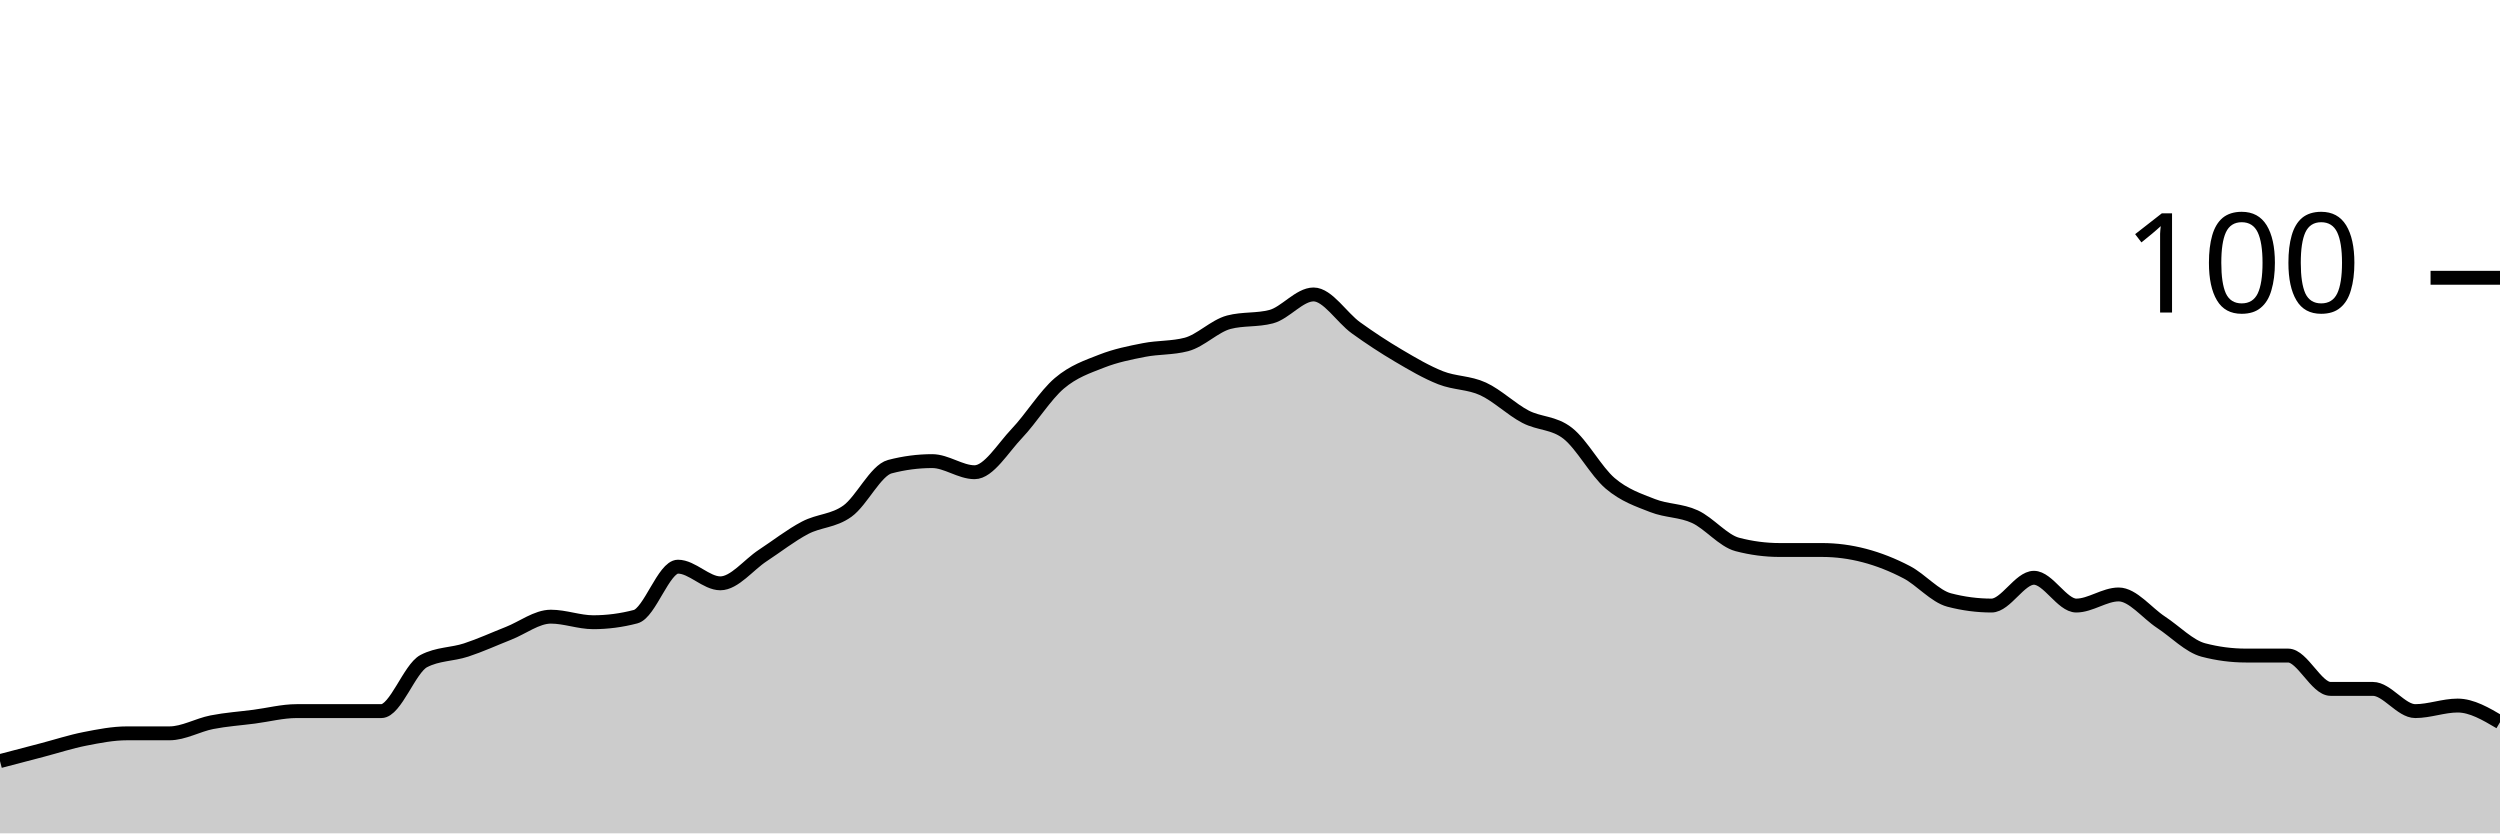
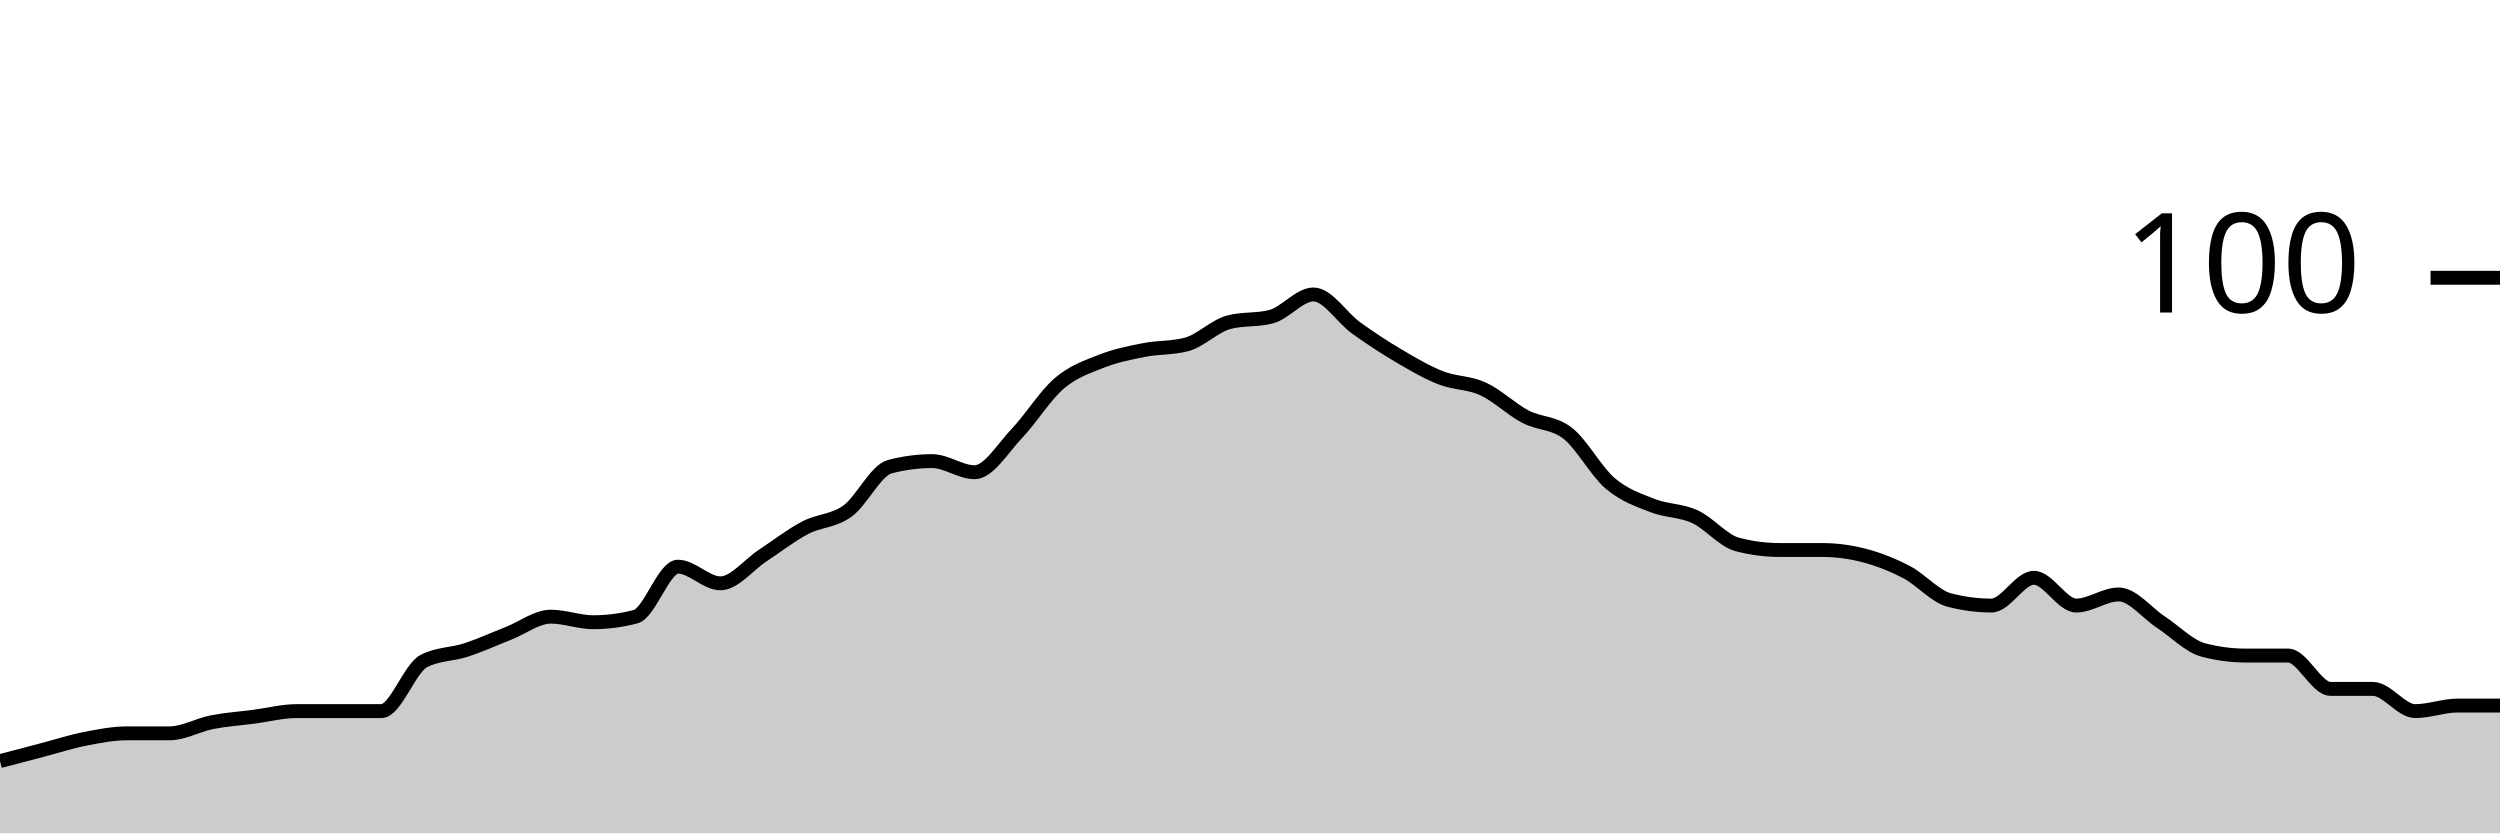
<svg xmlns="http://www.w3.org/2000/svg" viewBox="0 0 180 60">
  <g transform="translate(0,20)">
-     <path class="area" fill="rgba(0, 0, 0, 0.2)" d="M0,34.8C1.017,34.533,2.034,34.267,3.051,34C4.068,33.733,5.085,33.4,6.102,33.2C7.119,33,8.136,32.8,9.153,32.8C10.169,32.8,11.186,32.8,12.203,32.8C13.22,32.8,14.237,32.2,15.254,32C16.271,31.8,17.288,31.733,18.305,31.6C19.322,31.467,20.339,31.2,21.356,31.2C22.373,31.2,23.39,31.2,24.407,31.2C25.424,31.2,26.441,31.2,27.458,31.2C28.475,31.2,29.492,28.133,30.508,27.6C31.525,27.067,32.542,27.133,33.559,26.8C34.576,26.467,35.593,26,36.61,25.6C37.627,25.2,38.644,24.4,39.661,24.4C40.678,24.4,41.695,24.8,42.712,24.8C43.729,24.8,44.746,24.667,45.763,24.4C46.78,24.133,47.797,20.8,48.814,20.8C49.831,20.8,50.847,22,51.864,22C52.881,22,53.898,20.667,54.915,20C55.932,19.333,56.949,18.533,57.966,18C58.983,17.467,60,17.533,61.017,16.8C62.034,16.067,63.051,13.867,64.068,13.6C65.085,13.333,66.102,13.2,67.119,13.2C68.136,13.2,69.153,14,70.169,14C71.186,14,72.203,12.267,73.22,11.2C74.237,10.133,75.254,8.467,76.271,7.6C77.288,6.733,78.305,6.4,79.322,6C80.339,5.6,81.356,5.4,82.373,5.2C83.39,5,84.407,5.067,85.424,4.8C86.441,4.533,87.458,3.467,88.475,3.2C89.492,2.933,90.508,3.067,91.525,2.8C92.542,2.533,93.559,1.2,94.576,1.2C95.593,1.2,96.61,2.867,97.627,3.6C98.644,4.333,99.661,5,100.678,5.6C101.695,6.2,102.712,6.8,103.729,7.2C104.746,7.6,105.763,7.533,106.78,8C107.797,8.467,108.814,9.467,109.831,10C110.847,10.533,111.864,10.4,112.881,11.2C113.898,12,114.915,13.933,115.932,14.8C116.949,15.667,117.966,16,118.983,16.4C120,16.8,121.017,16.733,122.034,17.2C123.051,17.667,124.068,18.933,125.085,19.2C126.102,19.467,127.119,19.6,128.136,19.6C129.153,19.6,130.169,19.6,131.186,19.6C132.203,19.6,133.22,19.733,134.237,20C135.254,20.267,136.271,20.667,137.288,21.2C138.305,21.733,139.322,22.933,140.339,23.2C141.356,23.467,142.373,23.6,143.39,23.6C144.407,23.6,145.424,21.6,146.441,21.6C147.458,21.6,148.475,23.6,149.492,23.6C150.508,23.6,151.525,22.8,152.542,22.8C153.559,22.8,154.576,24.133,155.593,24.8C156.61,25.467,157.627,26.533,158.644,26.8C159.661,27.067,160.678,27.2,161.695,27.2C162.712,27.2,163.729,27.2,164.746,27.2C165.763,27.2,166.78,29.6,167.797,29.6C168.814,29.6,169.831,29.6,170.847,29.6C171.864,29.6,172.881,31.2,173.898,31.2C174.915,31.2,175.932,30.8,176.949,30.8C177.966,30.8,178.983,31.4,180,32L180,40C178.983,40,177.966,40,176.949,40C175.932,40,174.915,40,173.898,40C172.881,40,171.864,40,170.847,40C169.831,40,168.814,40,167.797,40C166.78,40,165.763,40,164.746,40C163.729,40,162.712,40,161.695,40C160.678,40,159.661,40,158.644,40C157.627,40,156.61,40,155.593,40C154.576,40,153.559,40,152.542,40C151.525,40,150.508,40,149.492,40C148.475,40,147.458,40,146.441,40C145.424,40,144.407,40,143.39,40C142.373,40,141.356,40,140.339,40C139.322,40,138.305,40,137.288,40C136.271,40,135.254,40,134.237,40C133.22,40,132.203,40,131.186,40C130.169,40,129.153,40,128.136,40C127.119,40,126.102,40,125.085,40C124.068,40,123.051,40,122.034,40C121.017,40,120,40,118.983,40C117.966,40,116.949,40,115.932,40C114.915,40,113.898,40,112.881,40C111.864,40,110.847,40,109.831,40C108.814,40,107.797,40,106.78,40C105.763,40,104.746,40,103.729,40C102.712,40,101.695,40,100.678,40C99.661,40,98.644,40,97.627,40C96.61,40,95.593,40,94.576,40C93.559,40,92.542,40,91.525,40C90.508,40,89.492,40,88.475,40C87.458,40,86.441,40,85.424,40C84.407,40,83.39,40,82.373,40C81.356,40,80.339,40,79.322,40C78.305,40,77.288,40,76.271,40C75.254,40,74.237,40,73.22,40C72.203,40,71.186,40,70.169,40C69.153,40,68.136,40,67.119,40C66.102,40,65.085,40,64.068,40C63.051,40,62.034,40,61.017,40C60,40,58.983,40,57.966,40C56.949,40,55.932,40,54.915,40C53.898,40,52.881,40,51.864,40C50.847,40,49.831,40,48.814,40C47.797,40,46.78,40,45.763,40C44.746,40,43.729,40,42.712,40C41.695,40,40.678,40,39.661,40C38.644,40,37.627,40,36.61,40C35.593,40,34.576,40,33.559,40C32.542,40,31.525,40,30.508,40C29.492,40,28.475,40,27.458,40C26.441,40,25.424,40,24.407,40C23.39,40,22.373,40,21.356,40C20.339,40,19.322,40,18.305,40C17.288,40,16.271,40,15.254,40C14.237,40,13.22,40,12.203,40C11.186,40,10.169,40,9.153,40C8.136,40,7.119,40,6.102,40C5.085,40,4.068,40,3.051,40C2.034,40,1.017,40,0,40Z" />
-     <path class="line" stroke="black" fill="none" d="M0,34.8C1.017,34.533,2.034,34.267,3.051,34C4.068,33.733,5.085,33.4,6.102,33.2C7.119,33,8.136,32.8,9.153,32.8C10.169,32.8,11.186,32.8,12.203,32.8C13.22,32.8,14.237,32.2,15.254,32C16.271,31.8,17.288,31.733,18.305,31.6C19.322,31.467,20.339,31.2,21.356,31.2C22.373,31.2,23.39,31.2,24.407,31.2C25.424,31.2,26.441,31.2,27.458,31.2C28.475,31.2,29.492,28.133,30.508,27.6C31.525,27.067,32.542,27.133,33.559,26.8C34.576,26.467,35.593,26,36.61,25.6C37.627,25.2,38.644,24.4,39.661,24.4C40.678,24.4,41.695,24.8,42.712,24.8C43.729,24.8,44.746,24.667,45.763,24.4C46.78,24.133,47.797,20.8,48.814,20.8C49.831,20.8,50.847,22,51.864,22C52.881,22,53.898,20.667,54.915,20C55.932,19.333,56.949,18.533,57.966,18C58.983,17.467,60,17.533,61.017,16.8C62.034,16.067,63.051,13.867,64.068,13.6C65.085,13.333,66.102,13.2,67.119,13.2C68.136,13.2,69.153,14,70.169,14C71.186,14,72.203,12.267,73.22,11.2C74.237,10.133,75.254,8.467,76.271,7.6C77.288,6.733,78.305,6.4,79.322,6C80.339,5.6,81.356,5.4,82.373,5.2C83.39,5,84.407,5.067,85.424,4.8C86.441,4.533,87.458,3.467,88.475,3.2C89.492,2.933,90.508,3.067,91.525,2.8C92.542,2.533,93.559,1.2,94.576,1.2C95.593,1.2,96.61,2.867,97.627,3.6C98.644,4.333,99.661,5,100.678,5.6C101.695,6.2,102.712,6.8,103.729,7.2C104.746,7.6,105.763,7.533,106.78,8C107.797,8.467,108.814,9.467,109.831,10C110.847,10.533,111.864,10.4,112.881,11.2C113.898,12,114.915,13.933,115.932,14.8C116.949,15.667,117.966,16,118.983,16.4C120,16.8,121.017,16.733,122.034,17.2C123.051,17.667,124.068,18.933,125.085,19.2C126.102,19.467,127.119,19.6,128.136,19.6C129.153,19.6,130.169,19.6,131.186,19.6C132.203,19.6,133.22,19.733,134.237,20C135.254,20.267,136.271,20.667,137.288,21.2C138.305,21.733,139.322,22.933,140.339,23.2C141.356,23.467,142.373,23.6,143.39,23.6C144.407,23.6,145.424,21.6,146.441,21.6C147.458,21.6,148.475,23.6,149.492,23.6C150.508,23.6,151.525,22.8,152.542,22.8C153.559,22.8,154.576,24.133,155.593,24.8C156.61,25.467,157.627,26.533,158.644,26.8C159.661,27.067,160.678,27.2,161.695,27.2C162.712,27.2,163.729,27.2,164.746,27.2C165.763,27.2,166.78,29.6,167.797,29.6C168.814,29.6,169.831,29.6,170.847,29.6C171.864,29.6,172.881,31.2,173.898,31.2C174.915,31.2,175.932,30.8,176.949,30.8C177.966,30.8,178.983,31.4,180,32" />
+     <path class="area" fill="rgba(0, 0, 0, 0.2)" d="M0,34.8C1.017,34.533,2.034,34.267,3.051,34C4.068,33.733,5.085,33.4,6.102,33.2C7.119,33,8.136,32.8,9.153,32.8C10.169,32.8,11.186,32.8,12.203,32.8C13.22,32.8,14.237,32.2,15.254,32C16.271,31.8,17.288,31.733,18.305,31.6C19.322,31.467,20.339,31.2,21.356,31.2C22.373,31.2,23.39,31.2,24.407,31.2C25.424,31.2,26.441,31.2,27.458,31.2C28.475,31.2,29.492,28.133,30.508,27.6C31.525,27.067,32.542,27.133,33.559,26.8C34.576,26.467,35.593,26,36.61,25.6C37.627,25.2,38.644,24.4,39.661,24.4C40.678,24.4,41.695,24.8,42.712,24.8C43.729,24.8,44.746,24.667,45.763,24.4C46.78,24.133,47.797,20.8,48.814,20.8C49.831,20.8,50.847,22,51.864,22C52.881,22,53.898,20.667,54.915,20C55.932,19.333,56.949,18.533,57.966,18C58.983,17.467,60,17.533,61.017,16.8C62.034,16.067,63.051,13.867,64.068,13.6C65.085,13.333,66.102,13.2,67.119,13.2C68.136,13.2,69.153,14,70.169,14C71.186,14,72.203,12.267,73.22,11.2C74.237,10.133,75.254,8.467,76.271,7.6C77.288,6.733,78.305,6.4,79.322,6C80.339,5.6,81.356,5.4,82.373,5.2C83.39,5,84.407,5.067,85.424,4.8C86.441,4.533,87.458,3.467,88.475,3.2C89.492,2.933,90.508,3.067,91.525,2.8C92.542,2.533,93.559,1.2,94.576,1.2C95.593,1.2,96.61,2.867,97.627,3.6C98.644,4.333,99.661,5,100.678,5.6C101.695,6.2,102.712,6.8,103.729,7.2C104.746,7.6,105.763,7.533,106.78,8C107.797,8.467,108.814,9.467,109.831,10C110.847,10.533,111.864,10.4,112.881,11.2C113.898,12,114.915,13.933,115.932,14.8C116.949,15.667,117.966,16,118.983,16.4C120,16.8,121.017,16.733,122.034,17.2C123.051,17.667,124.068,18.933,125.085,19.2C126.102,19.467,127.119,19.6,128.136,19.6C129.153,19.6,130.169,19.6,131.186,19.6C132.203,19.6,133.22,19.733,134.237,20C135.254,20.267,136.271,20.667,137.288,21.2C138.305,21.733,139.322,22.933,140.339,23.2C141.356,23.467,142.373,23.6,143.39,23.6C144.407,23.6,145.424,21.6,146.441,21.6C147.458,21.6,148.475,23.6,149.492,23.6C150.508,23.6,151.525,22.8,152.542,22.8C153.559,22.8,154.576,24.133,155.593,24.8C156.61,25.467,157.627,26.533,158.644,26.8C159.661,27.067,160.678,27.2,161.695,27.2C162.712,27.2,163.729,27.2,164.746,27.2C165.763,27.2,166.78,29.6,167.797,29.6C168.814,29.6,169.831,29.6,170.847,29.6C171.864,29.6,172.881,31.2,173.898,31.2C174.915,31.2,175.932,30.8,176.949,30.8C177.966,30.8,178.983,30.8,180,30.8L180,40C178.983,40,177.966,40,176.949,40C175.932,40,174.915,40,173.898,40C172.881,40,171.864,40,170.847,40C169.831,40,168.814,40,167.797,40C166.78,40,165.763,40,164.746,40C163.729,40,162.712,40,161.695,40C160.678,40,159.661,40,158.644,40C157.627,40,156.61,40,155.593,40C154.576,40,153.559,40,152.542,40C151.525,40,150.508,40,149.492,40C148.475,40,147.458,40,146.441,40C145.424,40,144.407,40,143.39,40C142.373,40,141.356,40,140.339,40C139.322,40,138.305,40,137.288,40C136.271,40,135.254,40,134.237,40C133.22,40,132.203,40,131.186,40C130.169,40,129.153,40,128.136,40C127.119,40,126.102,40,125.085,40C124.068,40,123.051,40,122.034,40C121.017,40,120,40,118.983,40C117.966,40,116.949,40,115.932,40C114.915,40,113.898,40,112.881,40C111.864,40,110.847,40,109.831,40C108.814,40,107.797,40,106.78,40C105.763,40,104.746,40,103.729,40C102.712,40,101.695,40,100.678,40C99.661,40,98.644,40,97.627,40C96.61,40,95.593,40,94.576,40C93.559,40,92.542,40,91.525,40C90.508,40,89.492,40,88.475,40C87.458,40,86.441,40,85.424,40C84.407,40,83.39,40,82.373,40C81.356,40,80.339,40,79.322,40C78.305,40,77.288,40,76.271,40C75.254,40,74.237,40,73.22,40C72.203,40,71.186,40,70.169,40C69.153,40,68.136,40,67.119,40C66.102,40,65.085,40,64.068,40C63.051,40,62.034,40,61.017,40C60,40,58.983,40,57.966,40C56.949,40,55.932,40,54.915,40C53.898,40,52.881,40,51.864,40C50.847,40,49.831,40,48.814,40C47.797,40,46.78,40,45.763,40C44.746,40,43.729,40,42.712,40C41.695,40,40.678,40,39.661,40C38.644,40,37.627,40,36.61,40C35.593,40,34.576,40,33.559,40C32.542,40,31.525,40,30.508,40C29.492,40,28.475,40,27.458,40C26.441,40,25.424,40,24.407,40C23.39,40,22.373,40,21.356,40C20.339,40,19.322,40,18.305,40C17.288,40,16.271,40,15.254,40C14.237,40,13.22,40,12.203,40C11.186,40,10.169,40,9.153,40C8.136,40,7.119,40,6.102,40C5.085,40,4.068,40,3.051,40C2.034,40,1.017,40,0,40Z" />
+     <path class="line" stroke="black" fill="none" d="M0,34.8C1.017,34.533,2.034,34.267,3.051,34C4.068,33.733,5.085,33.4,6.102,33.2C7.119,33,8.136,32.8,9.153,32.8C10.169,32.8,11.186,32.8,12.203,32.8C13.22,32.8,14.237,32.2,15.254,32C16.271,31.8,17.288,31.733,18.305,31.6C19.322,31.467,20.339,31.2,21.356,31.2C22.373,31.2,23.39,31.2,24.407,31.2C25.424,31.2,26.441,31.2,27.458,31.2C28.475,31.2,29.492,28.133,30.508,27.6C31.525,27.067,32.542,27.133,33.559,26.8C34.576,26.467,35.593,26,36.61,25.6C37.627,25.2,38.644,24.4,39.661,24.4C40.678,24.4,41.695,24.8,42.712,24.8C43.729,24.8,44.746,24.667,45.763,24.4C46.78,24.133,47.797,20.8,48.814,20.8C49.831,20.8,50.847,22,51.864,22C52.881,22,53.898,20.667,54.915,20C55.932,19.333,56.949,18.533,57.966,18C58.983,17.467,60,17.533,61.017,16.8C62.034,16.067,63.051,13.867,64.068,13.6C65.085,13.333,66.102,13.2,67.119,13.2C68.136,13.2,69.153,14,70.169,14C71.186,14,72.203,12.267,73.22,11.2C74.237,10.133,75.254,8.467,76.271,7.6C77.288,6.733,78.305,6.4,79.322,6C80.339,5.6,81.356,5.4,82.373,5.2C83.39,5,84.407,5.067,85.424,4.8C86.441,4.533,87.458,3.467,88.475,3.2C89.492,2.933,90.508,3.067,91.525,2.8C92.542,2.533,93.559,1.2,94.576,1.2C95.593,1.2,96.61,2.867,97.627,3.6C98.644,4.333,99.661,5,100.678,5.6C101.695,6.2,102.712,6.8,103.729,7.2C104.746,7.6,105.763,7.533,106.78,8C107.797,8.467,108.814,9.467,109.831,10C110.847,10.533,111.864,10.4,112.881,11.2C113.898,12,114.915,13.933,115.932,14.8C116.949,15.667,117.966,16,118.983,16.4C120,16.8,121.017,16.733,122.034,17.2C123.051,17.667,124.068,18.933,125.085,19.2C126.102,19.467,127.119,19.6,128.136,19.6C129.153,19.6,130.169,19.6,131.186,19.6C132.203,19.6,133.22,19.733,134.237,20C135.254,20.267,136.271,20.667,137.288,21.2C138.305,21.733,139.322,22.933,140.339,23.2C141.356,23.467,142.373,23.6,143.39,23.6C144.407,23.6,145.424,21.6,146.441,21.6C147.458,21.6,148.475,23.6,149.492,23.6C150.508,23.6,151.525,22.8,152.542,22.8C153.559,22.8,154.576,24.133,155.593,24.8C156.61,25.467,157.627,26.533,158.644,26.8C159.661,27.067,160.678,27.2,161.695,27.2C162.712,27.2,163.729,27.2,164.746,27.2C165.763,27.2,166.78,29.6,167.797,29.6C168.814,29.6,169.831,29.6,170.847,29.6C171.864,29.6,172.881,31.2,173.898,31.2C174.915,31.2,175.932,30.8,176.949,30.8C177.966,30.8,178.983,30.8,180,30.8" />
    <path class="axis-ceiling" stroke-width="1" stroke="black" fill="none" d="M175,0L180,0" />
    <text class="axis-ceiling-label" font-family="sans-serif" text-anchor="end" font-size="10px" x="170" y="2.5">100</text>
  </g>
</svg>
